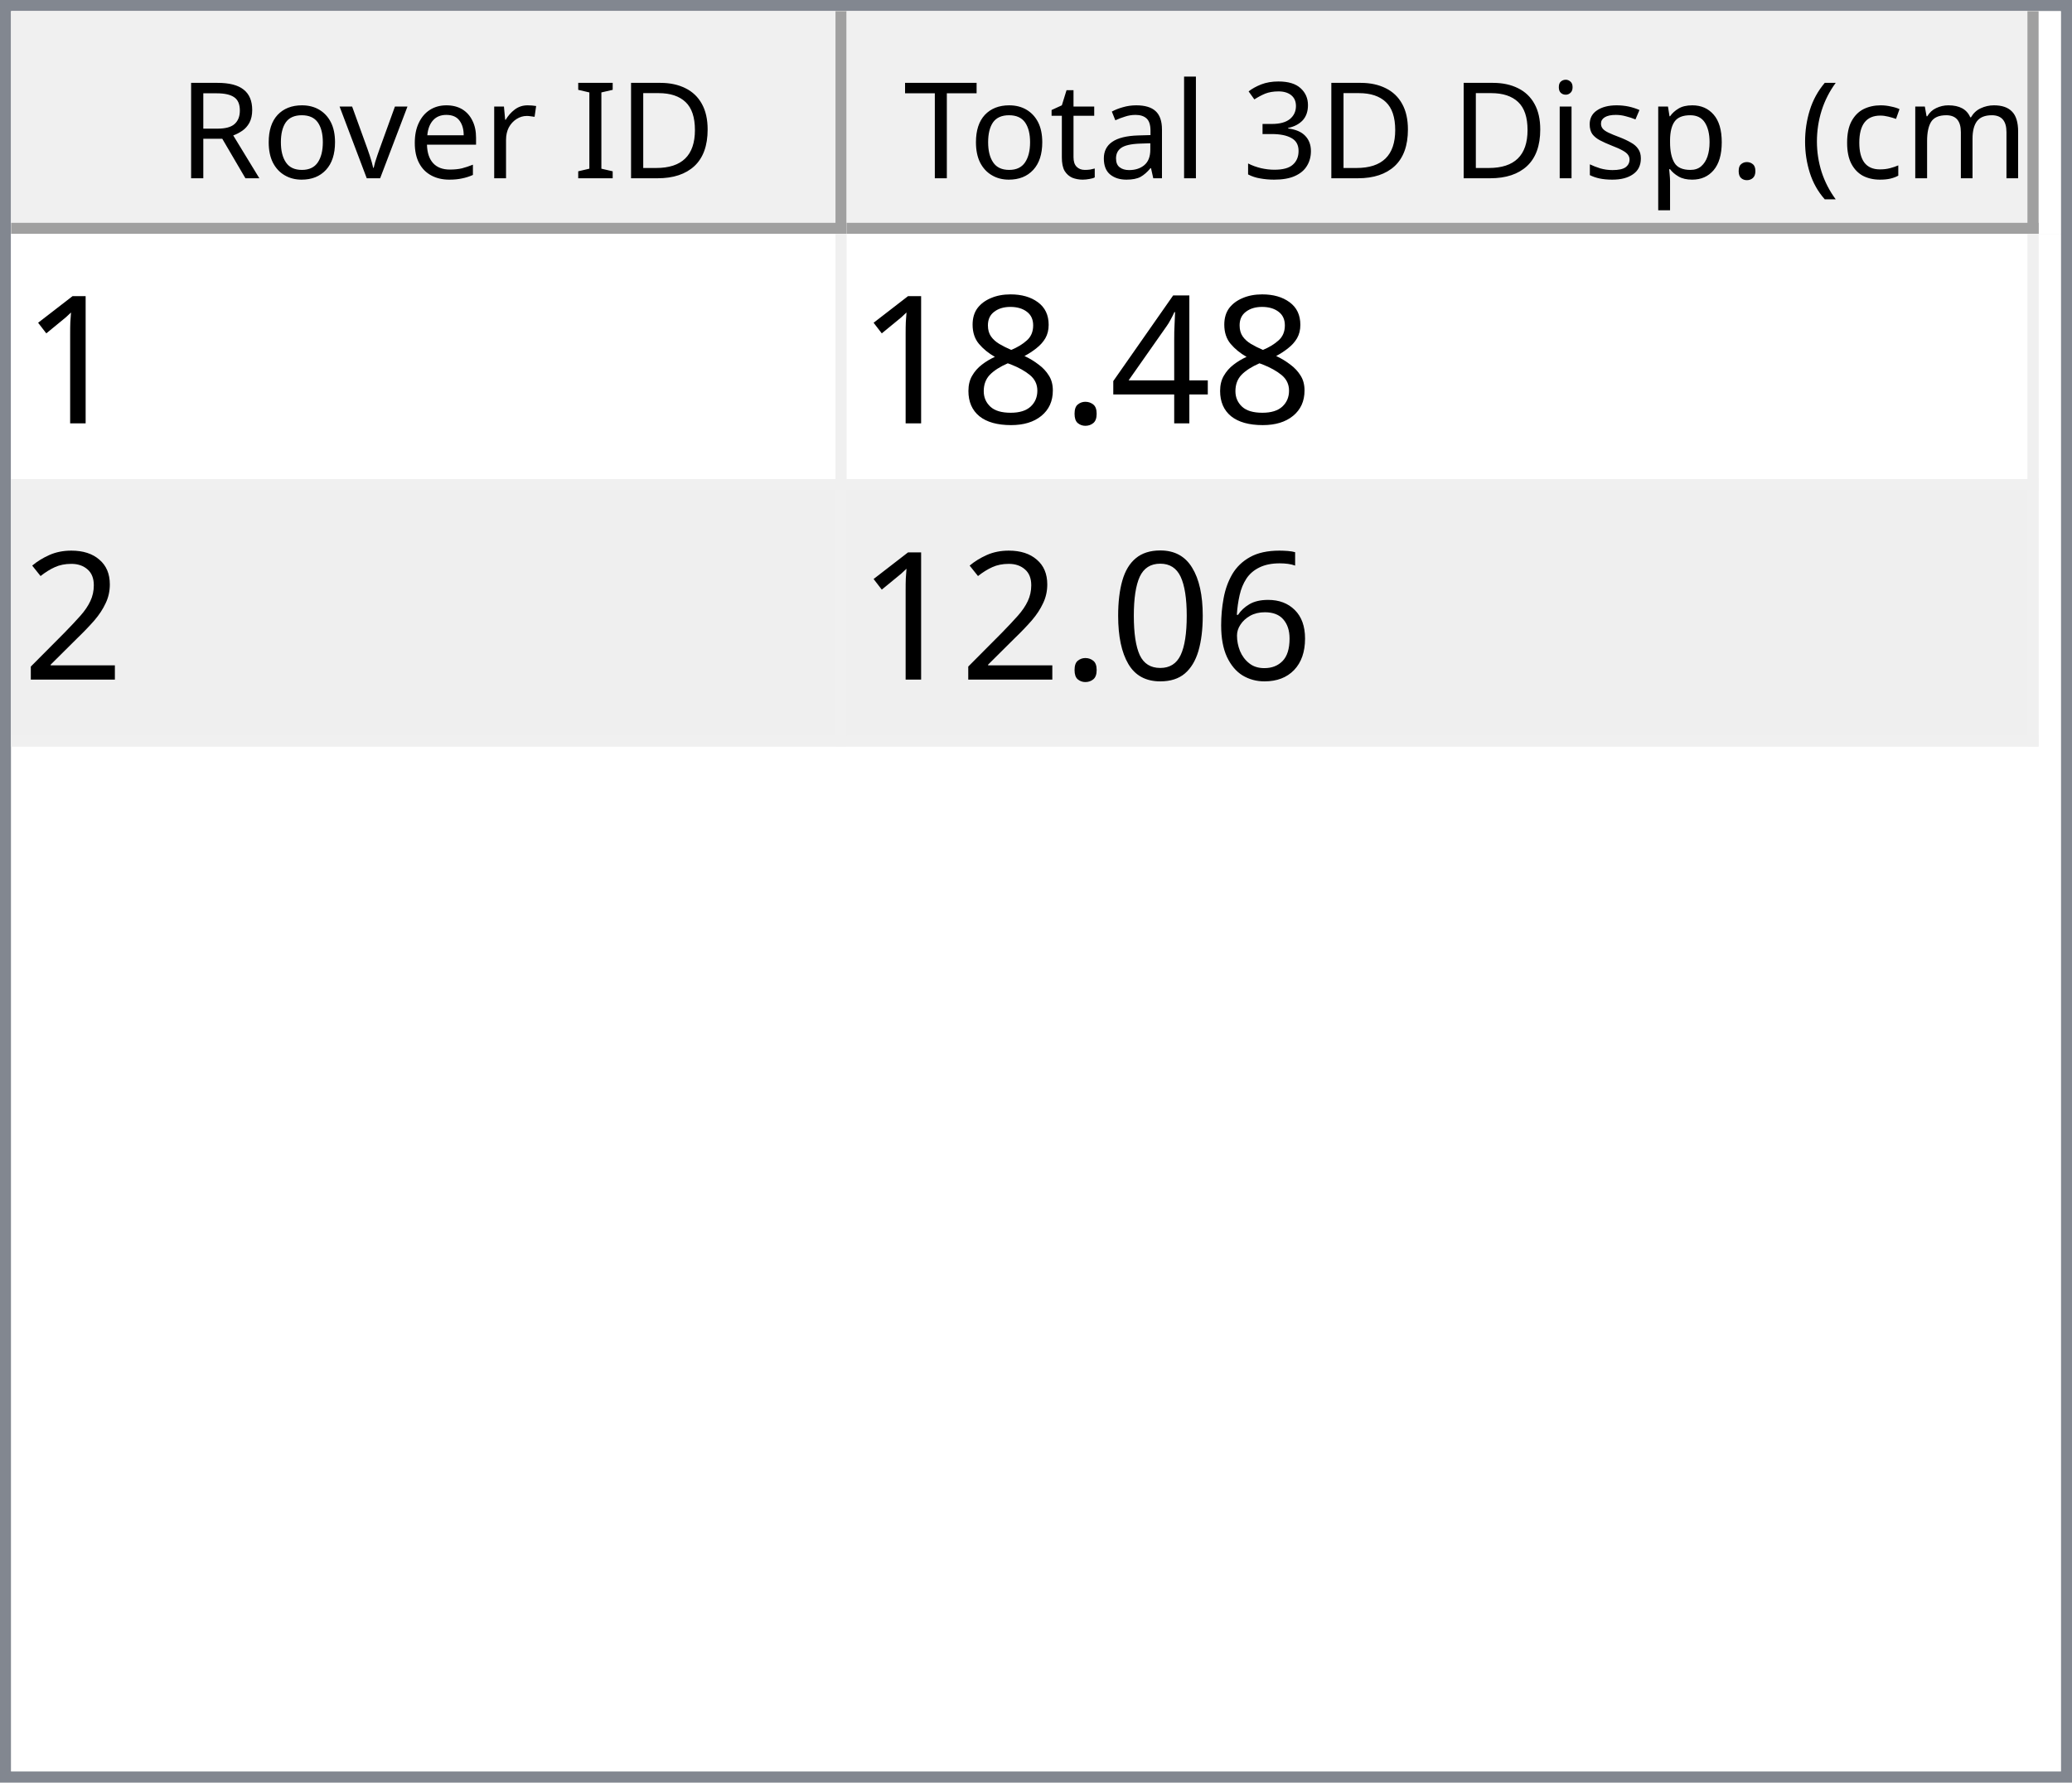
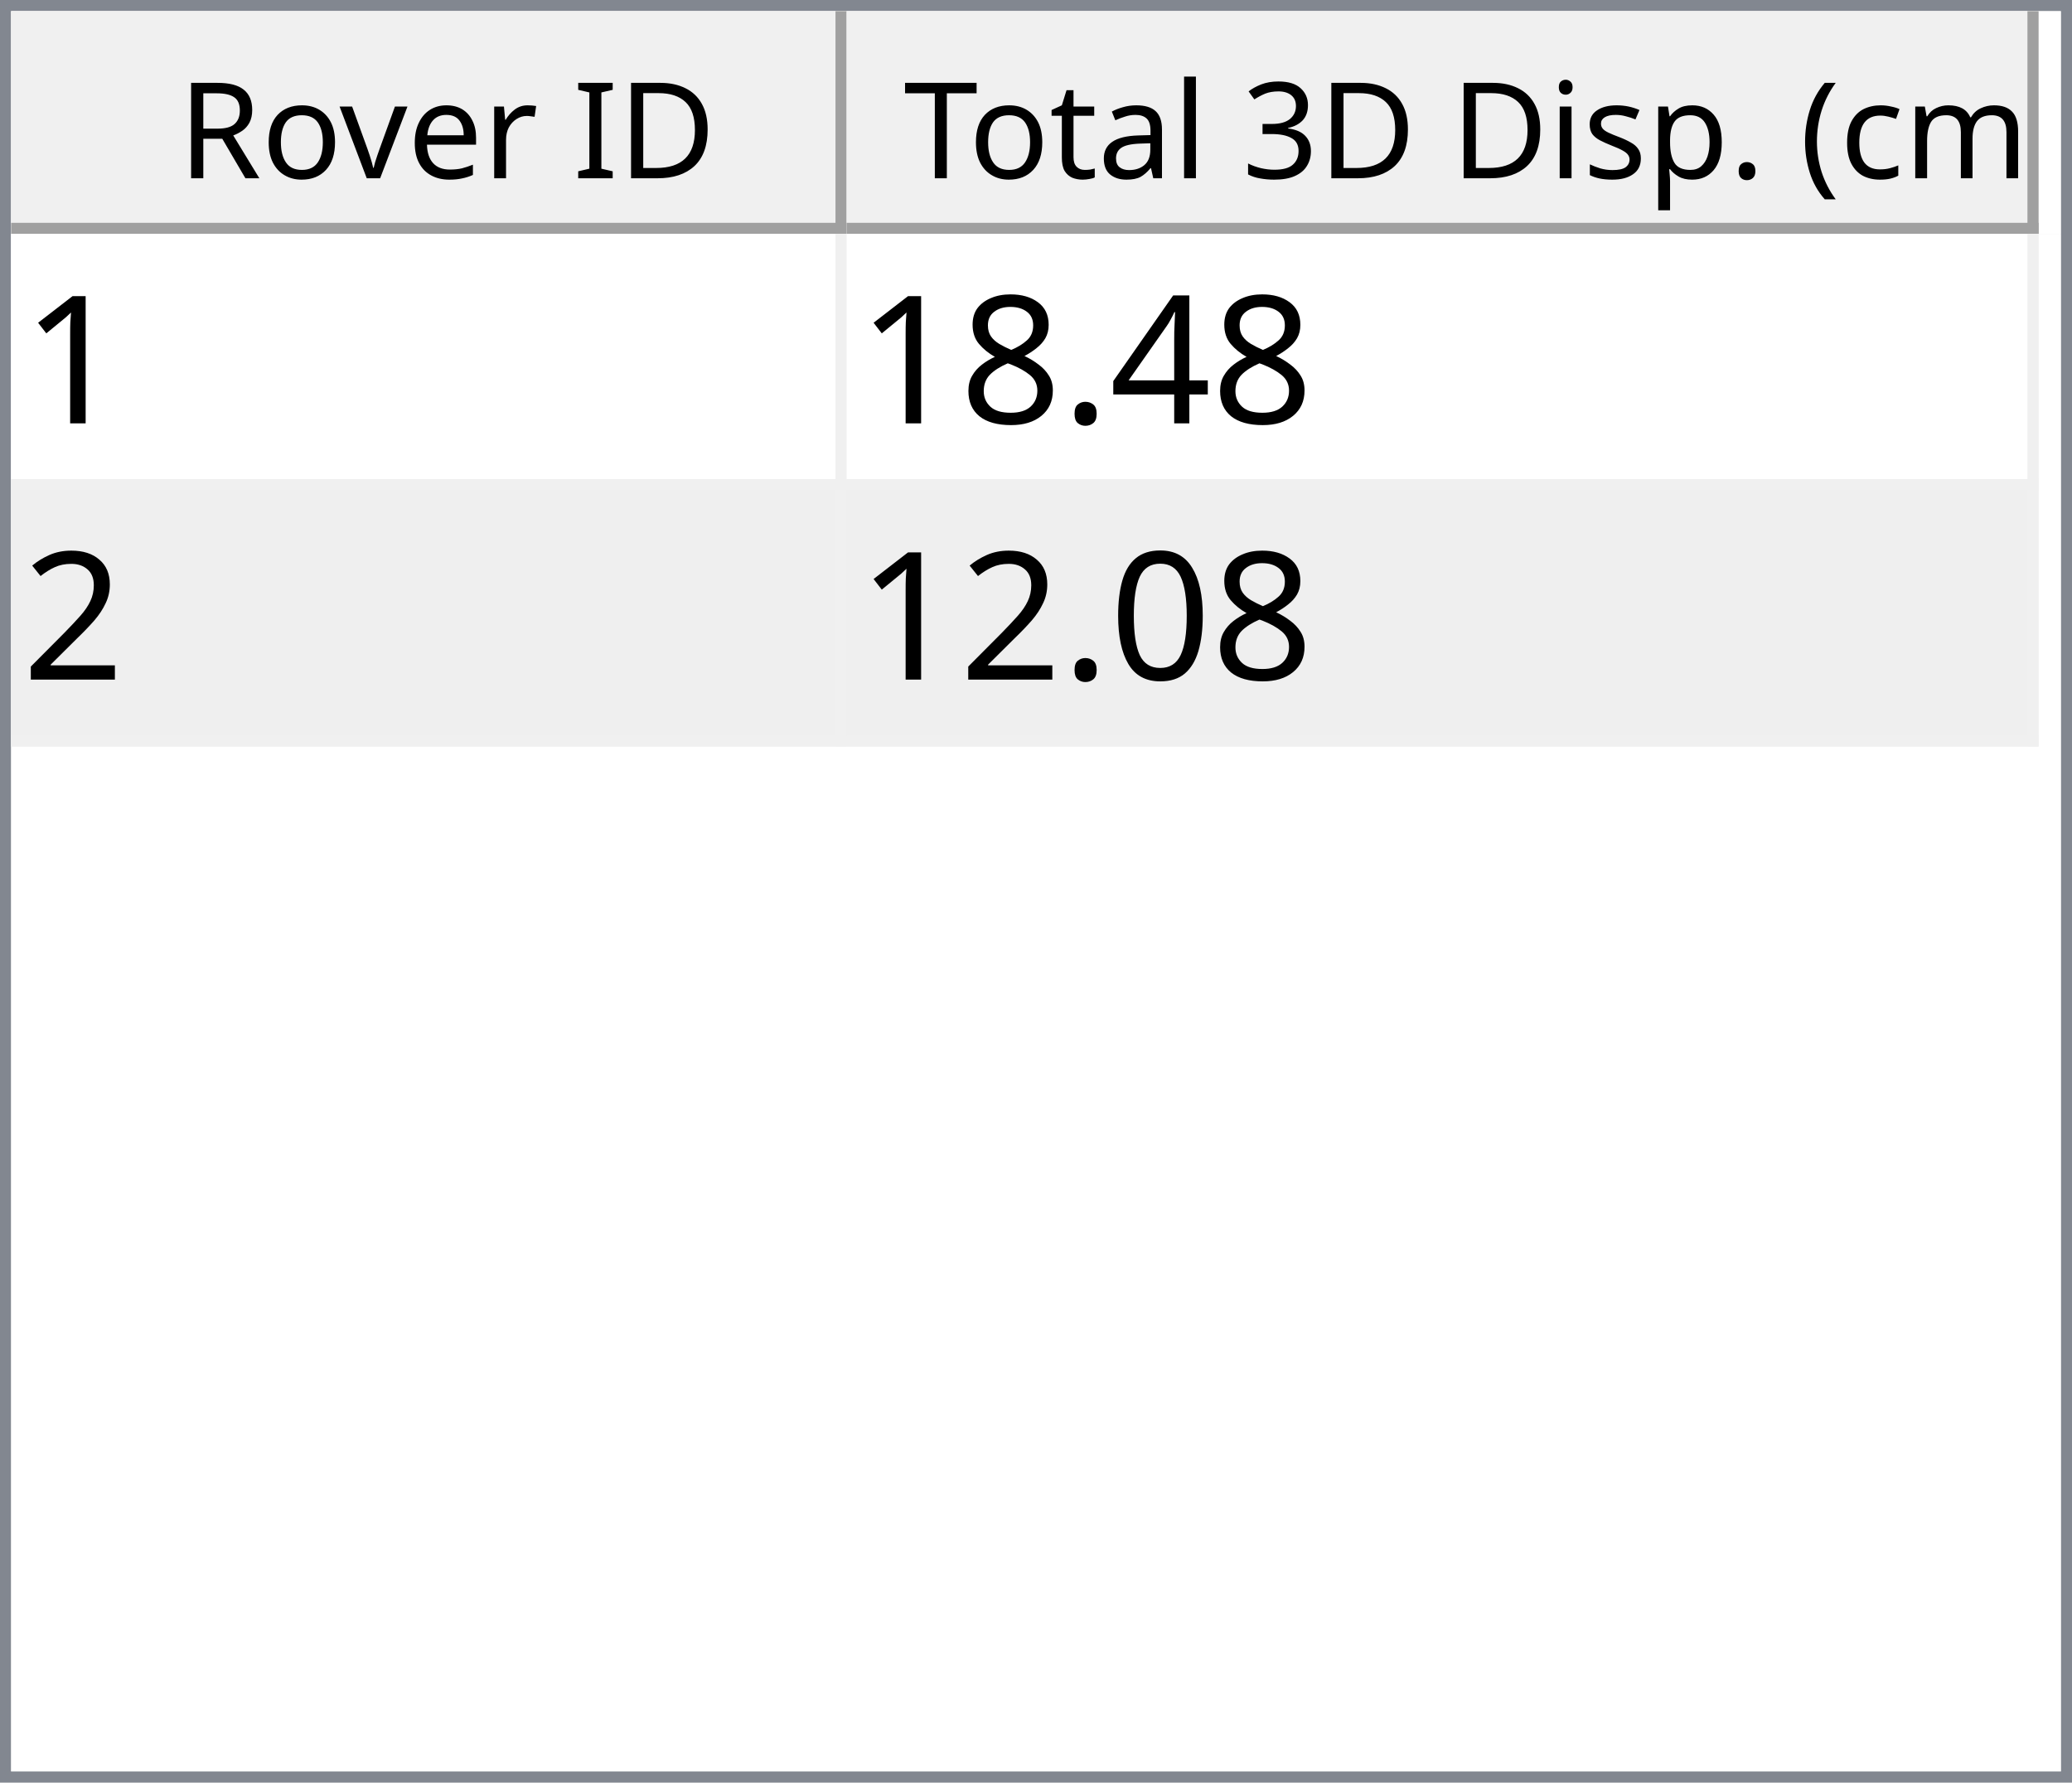
<svg xmlns="http://www.w3.org/2000/svg" style="fill-opacity:1; color-rendering:auto; color-interpolation:auto; text-rendering:auto; stroke:black; stroke-linecap:square; stroke-miterlimit:10; shape-rendering:auto; stroke-opacity:1; fill:black; stroke-dasharray:none; font-weight:normal; stroke-width:1; font-family:'Dialog'; font-style:normal; stroke-linejoin:miter; font-size:12px; stroke-dashoffset:0; image-rendering:auto;" width="186" height="160">
  <defs id="genericDefs" />
  <g>
    <defs id="defs1">
      <clipPath clipPathUnits="userSpaceOnUse" id="clipPath1">
        <path d="M0 0 L186 0 L186 160 L0 160 L0 0 Z" />
      </clipPath>
      <clipPath clipPathUnits="userSpaceOnUse" id="clipPath2">
        <path d="M0 0 L0 160 L186 160 L186 0 Z" />
      </clipPath>
      <clipPath clipPathUnits="userSpaceOnUse" id="clipPath3">
        <path d="M0 0 L0 20 L184 20 L184 0 Z" />
      </clipPath>
      <clipPath clipPathUnits="userSpaceOnUse" id="clipPath4">
        <path d="M0 0 L0 20 L75 20 L75 0 Z" />
      </clipPath>
      <clipPath clipPathUnits="userSpaceOnUse" id="clipPath5">
        <path d="M1 1 L1 19 L74 19 L74 1 Z" />
      </clipPath>
      <clipPath clipPathUnits="userSpaceOnUse" id="clipPath6">
        <path d="M0 0 L0 18 L73 18 L73 0 Z" />
      </clipPath>
      <clipPath clipPathUnits="userSpaceOnUse" id="clipPath7">
        <path d="M-0.5 -0.5 L-0.5 19.5 L74.5 19.5 L74.5 -0.5 Z" />
      </clipPath>
      <clipPath clipPathUnits="userSpaceOnUse" id="clipPath8">
        <path d="M0 0 L0 20 L107 20 L107 0 Z" />
      </clipPath>
      <clipPath clipPathUnits="userSpaceOnUse" id="clipPath9">
        <path d="M1 1 L1 19 L106 19 L106 1 Z" />
      </clipPath>
      <clipPath clipPathUnits="userSpaceOnUse" id="clipPath10">
        <path d="M0 0 L0 18 L105 18 L105 0 Z" />
      </clipPath>
      <clipPath clipPathUnits="userSpaceOnUse" id="clipPath11">
        <path d="M-0.5 -0.5 L-0.5 19.5 L106.5 19.5 L106.5 -0.5 Z" />
      </clipPath>
      <clipPath clipPathUnits="userSpaceOnUse" id="clipPath12">
        <path d="M0 0 L0 138 L184 138 L184 0 Z" />
      </clipPath>
      <clipPath clipPathUnits="userSpaceOnUse" id="clipPath13">
        <path d="M0 0 L0 46 L182 46 L182 0 Z" />
      </clipPath>
      <clipPath clipPathUnits="userSpaceOnUse" id="clipPath14">
        <path d="M-0.5 -0.5 L-0.5 45.5 L181.5 45.5 L181.5 -0.5 Z" />
      </clipPath>
      <clipPath clipPathUnits="userSpaceOnUse" id="clipPath15">
        <path d="M0 0 L0 22 L74 22 L74 0 Z" />
      </clipPath>
      <clipPath clipPathUnits="userSpaceOnUse" id="clipPath16">
        <path d="M0 0 L0 22 L106 22 L106 0 Z" />
      </clipPath>
      <font horiz-adv-x="64.551" id="font1">
        <font-face ascent="107.91" descent="25.098" units-per-em="100" style="font-style:normal; font-family:Segoe UI; font-weight:normal;" />
        <missing-glyph horiz-adv-x="64.551" d="M8.109 0 L8.109 68.266 L56.453 68.266 L56.453 0 L8.109 0 ZM15.328 7.234 L49.219 7.234 L49.219 61.031 L15.328 61.031 L15.328 7.234 Z" />
        <glyph unicode="D" horiz-adv-x="70.117" d="M9.188 0 L9.188 70.016 L28.516 70.016 Q65.531 70.016 65.531 35.891 Q65.531 19.672 55.25 9.836 Q44.969 0 27.734 0 L9.188 0 ZM17.391 62.594 L17.391 7.422 L27.828 7.422 Q41.609 7.422 49.273 14.797 Q56.938 22.172 56.938 35.688 Q56.938 62.594 28.328 62.594 L17.391 62.594 Z" />
        <glyph unicode="I" horiz-adv-x="26.611" d="M17.391 0 L9.188 0 L9.188 70.016 L17.391 70.016 L17.391 0 Z" />
        <glyph unicode=" " horiz-adv-x="27.393" d="" />
        <glyph unicode="r" horiz-adv-x="34.766" d="M34.188 41.891 Q32.078 43.5 28.125 43.5 Q23 43.5 19.555 38.672 Q16.109 33.844 16.109 25.484 L16.109 0 L8.109 0 L8.109 50 L16.109 50 L16.109 39.703 L16.312 39.703 Q18.016 44.969 21.531 47.922 Q25.047 50.875 29.391 50.875 Q32.516 50.875 34.188 50.203 L34.188 41.891 Z" />
        <glyph unicode="e" horiz-adv-x="52.295" d="M48.297 23 L12.984 23 Q13.188 14.656 17.484 10.109 Q21.781 5.562 29.297 5.562 Q37.75 5.562 44.828 11.141 L44.828 3.609 Q38.234 -1.172 27.391 -1.172 Q16.797 -1.172 10.742 5.641 Q4.688 12.453 4.688 24.812 Q4.688 36.469 11.305 43.82 Q17.922 51.172 27.734 51.172 Q37.547 51.172 42.922 44.828 Q48.297 38.484 48.297 27.203 L48.297 23 ZM40.094 29.781 Q40.047 36.719 36.75 40.578 Q33.453 44.438 27.594 44.438 Q21.922 44.438 17.969 40.383 Q14.016 36.328 13.094 29.781 L40.094 29.781 Z" />
        <glyph unicode="v" horiz-adv-x="47.9" d="M47.406 50 L27.484 0 L19.625 0 L0.688 50 L9.469 50 L22.172 13.672 Q23.578 9.672 23.922 6.688 L24.125 6.688 Q24.609 10.453 25.688 13.484 L38.969 50 L47.406 50 Z" />
        <glyph unicode="o" horiz-adv-x="58.594" d="M29 -1.172 Q17.922 -1.172 11.305 5.836 Q4.688 12.844 4.688 24.422 Q4.688 37.016 11.57 44.094 Q18.453 51.172 30.172 51.172 Q41.359 51.172 47.633 44.289 Q53.906 37.406 53.906 25.203 Q53.906 13.234 47.141 6.031 Q40.375 -1.172 29 -1.172 ZM29.594 44.438 Q21.875 44.438 17.383 39.188 Q12.891 33.938 12.891 24.703 Q12.891 15.828 17.43 10.695 Q21.969 5.562 29.594 5.562 Q37.359 5.562 41.531 10.594 Q45.703 15.625 45.703 24.906 Q45.703 34.281 41.531 39.359 Q37.359 44.438 29.594 44.438 Z" />
        <glyph unicode="R" horiz-adv-x="59.814" d="M59.375 0 L49.609 0 L37.891 19.625 Q36.281 22.359 34.766 24.289 Q33.25 26.219 31.664 27.438 Q30.078 28.656 28.25 29.219 Q26.422 29.781 24.125 29.781 L17.391 29.781 L17.391 0 L9.188 0 L9.188 70.016 L30.078 70.016 Q34.672 70.016 38.555 68.867 Q42.438 67.719 45.289 65.375 Q48.141 63.031 49.758 59.547 Q51.375 56.062 51.375 51.375 Q51.375 47.703 50.273 44.656 Q49.172 41.609 47.148 39.211 Q45.125 36.812 42.266 35.133 Q39.406 33.453 35.844 32.516 L35.844 32.328 Q37.594 31.547 38.891 30.547 Q40.188 29.547 41.359 28.18 Q42.531 26.812 43.68 25.078 Q44.828 23.344 46.234 21.047 L59.375 0 ZM17.391 62.594 L17.391 37.203 L28.516 37.203 Q31.594 37.203 34.203 38.133 Q36.812 39.062 38.719 40.797 Q40.625 42.531 41.703 45.047 Q42.781 47.562 42.781 50.688 Q42.781 56.297 39.141 59.445 Q35.5 62.594 28.609 62.594 L17.391 62.594 Z" />
        <glyph unicode=")" horiz-adv-x="30.176" d="M8.297 -15.922 L1.172 -15.922 Q16.406 2.344 16.406 26.812 Q16.406 51.469 1.078 70.016 L8.297 70.016 Q23.531 52.156 23.531 26.703 Q23.531 1.375 8.297 -15.922 Z" />
        <glyph unicode="m" horiz-adv-x="86.133" d="M79.109 0 L71.094 0 L71.094 28.719 Q71.094 37.016 68.531 40.727 Q65.969 44.438 59.906 44.438 Q54.781 44.438 51.195 39.75 Q47.609 35.062 47.609 28.516 L47.609 0 L39.594 0 L39.594 29.688 Q39.594 44.438 28.219 44.438 Q22.953 44.438 19.531 40.016 Q16.109 35.594 16.109 28.516 L16.109 0 L8.109 0 L8.109 50 L16.109 50 L16.109 42.094 L16.312 42.094 Q21.625 51.172 31.844 51.172 Q36.969 51.172 40.773 48.312 Q44.578 45.453 46 40.828 Q51.562 51.172 62.594 51.172 Q79.109 51.172 79.109 30.812 L79.109 0 Z" />
        <glyph unicode="c" horiz-adv-x="46.191" d="M42.188 2.297 Q36.422 -1.172 28.516 -1.172 Q17.828 -1.172 11.258 5.789 Q4.688 12.75 4.688 23.828 Q4.688 36.188 11.766 43.68 Q18.844 51.172 30.672 51.172 Q37.25 51.172 42.281 48.734 L42.281 40.531 Q36.719 44.438 30.375 44.438 Q22.703 44.438 17.797 38.945 Q12.891 33.453 12.891 24.516 Q12.891 15.719 17.508 10.641 Q22.125 5.562 29.891 5.562 Q36.422 5.562 42.188 9.906 L42.188 2.297 Z" />
        <glyph unicode="(" horiz-adv-x="30.176" d="M29.109 -15.922 L21.969 -15.922 Q6.844 1.375 6.844 26.703 Q6.844 52.156 21.969 70.016 L29.203 70.016 Q13.875 51.469 13.875 26.812 Q13.875 2.344 29.109 -15.922 Z" />
        <glyph unicode="." horiz-adv-x="21.68" d="M10.891 -1.078 Q8.641 -1.078 7.055 0.539 Q5.469 2.156 5.469 4.391 Q5.469 6.641 7.055 8.273 Q8.641 9.906 10.891 9.906 Q13.188 9.906 14.797 8.273 Q16.406 6.641 16.406 4.391 Q16.406 2.156 14.797 0.539 Q13.188 -1.078 10.891 -1.078 Z" />
        <glyph unicode="p" horiz-adv-x="58.789" d="M16.312 7.234 L16.109 7.234 L16.109 -23 L8.109 -23 L8.109 50 L16.109 50 L16.109 41.219 L16.312 41.219 Q22.219 51.172 33.594 51.172 Q43.266 51.172 48.688 44.461 Q54.109 37.75 54.109 26.469 Q54.109 13.922 48 6.375 Q41.891 -1.172 31.297 -1.172 Q21.578 -1.172 16.312 7.234 ZM16.109 27.391 L16.109 20.406 Q16.109 14.203 20.141 9.883 Q24.172 5.562 30.375 5.562 Q37.641 5.562 41.773 11.133 Q45.906 16.703 45.906 26.609 Q45.906 34.969 42.047 39.703 Q38.188 44.438 31.594 44.438 Q24.609 44.438 20.359 39.578 Q16.109 34.719 16.109 27.391 Z" />
        <glyph unicode="s" horiz-adv-x="42.432" d="M5.078 1.812 L5.078 10.406 Q11.625 5.562 19.484 5.562 Q30.031 5.562 30.031 12.594 Q30.031 14.594 29.125 15.992 Q28.219 17.391 26.68 18.461 Q25.141 19.531 23.07 20.383 Q21 21.234 18.609 22.172 Q15.281 23.484 12.766 24.828 Q10.25 26.172 8.57 27.859 Q6.891 29.547 6.031 31.695 Q5.172 33.844 5.172 36.719 Q5.172 40.234 6.789 42.945 Q8.406 45.656 11.086 47.484 Q13.766 49.312 17.211 50.242 Q20.656 51.172 24.312 51.172 Q30.812 51.172 35.938 48.922 L35.938 40.828 Q30.422 44.438 23.25 44.438 Q21 44.438 19.195 43.922 Q17.391 43.406 16.094 42.477 Q14.797 41.547 14.086 40.258 Q13.375 38.969 13.375 37.406 Q13.375 35.453 14.086 34.133 Q14.797 32.812 16.164 31.789 Q17.531 30.766 19.484 29.938 Q21.438 29.109 23.922 28.125 Q27.25 26.859 29.883 25.516 Q32.516 24.172 34.375 22.484 Q36.234 20.797 37.234 18.602 Q38.234 16.406 38.234 13.375 Q38.234 9.672 36.602 6.938 Q34.969 4.203 32.234 2.398 Q29.5 0.594 25.93 -0.289 Q22.359 -1.172 18.453 -1.172 Q10.75 -1.172 5.078 1.812 Z" />
        <glyph unicode="i" horiz-adv-x="24.219" d="M12.203 62.703 Q10.062 62.703 8.547 64.164 Q7.031 65.625 7.031 67.875 Q7.031 70.125 8.547 71.609 Q10.062 73.094 12.203 73.094 Q14.406 73.094 15.945 71.609 Q17.484 70.125 17.484 67.875 Q17.484 65.719 15.945 64.211 Q14.406 62.703 12.203 62.703 ZM16.109 0 L8.109 0 L8.109 50 L16.109 50 L16.109 0 Z" />
        <glyph unicode="3" horiz-adv-x="53.906" d="M46.531 19.828 Q46.531 15.094 44.75 11.211 Q42.969 7.328 39.719 4.57 Q36.469 1.812 31.93 0.297 Q27.391 -1.219 21.922 -1.219 Q11.922 -1.219 6 2.594 L6 11.188 Q13.094 5.609 22.219 5.609 Q25.875 5.609 28.828 6.539 Q31.781 7.469 33.906 9.227 Q36.031 10.984 37.18 13.477 Q38.328 15.969 38.328 19.094 Q38.328 32.812 18.797 32.812 L12.984 32.812 L12.984 39.594 L18.5 39.594 Q35.797 39.594 35.797 52.484 Q35.797 64.406 22.609 64.406 Q15.188 64.406 8.688 59.422 L8.688 67.188 Q15.375 71.188 24.609 71.188 Q29 71.188 32.57 69.969 Q36.141 68.75 38.68 66.555 Q41.219 64.359 42.609 61.281 Q44 58.203 44 54.5 Q44 40.672 30.031 36.719 L30.031 36.531 Q33.594 36.141 36.625 34.797 Q39.656 33.453 41.852 31.305 Q44.047 29.156 45.289 26.25 Q46.531 23.344 46.531 19.828 Z" />
        <glyph unicode="l" horiz-adv-x="24.219" d="M16.109 0 L8.109 0 L8.109 74.031 L16.109 74.031 L16.109 0 Z" />
        <glyph unicode="a" horiz-adv-x="50.879" d="M43.891 0 L35.891 0 L35.891 7.812 L35.688 7.812 Q30.469 -1.172 20.312 -1.172 Q12.844 -1.172 8.617 2.781 Q4.391 6.734 4.391 13.281 Q4.391 27.297 20.906 29.594 L35.891 31.688 Q35.891 44.438 25.594 44.438 Q16.547 44.438 9.281 38.281 L9.281 46.484 Q16.656 51.172 26.266 51.172 Q43.891 51.172 43.891 32.516 L43.891 0 ZM35.891 25.297 L23.828 23.641 Q18.266 22.859 15.43 20.875 Q12.594 18.891 12.594 13.875 Q12.594 10.203 15.211 7.883 Q17.828 5.562 22.172 5.562 Q28.125 5.562 32.008 9.742 Q35.891 13.922 35.891 20.312 L35.891 25.297 Z" />
        <glyph unicode="t" horiz-adv-x="33.887" d="M31.297 0.484 Q28.469 -1.078 23.828 -1.078 Q10.688 -1.078 10.688 13.578 L10.688 43.172 L2.094 43.172 L2.094 50 L10.688 50 L10.688 62.203 L18.703 64.797 L18.703 50 L31.297 50 L31.297 43.172 L18.703 43.172 L18.703 14.984 Q18.703 9.969 20.414 7.82 Q22.125 5.672 26.078 5.672 Q29.109 5.672 31.297 7.328 L31.297 0.484 Z" />
        <glyph unicode="T" horiz-adv-x="52.393" d="M50.594 62.594 L30.375 62.594 L30.375 0 L22.172 0 L22.172 62.594 L2 62.594 L2 70.016 L50.594 70.016 L50.594 62.594 Z" />
      </font>
      <font horiz-adv-x="75.0" id="font2">
        <font-face ascent="100.537" descent="21.973" units-per-em="100" style="font-style:normal; font-family:sans-serif; font-weight:normal;" />
        <missing-glyph horiz-adv-x="75.0" d="M12.5 0 L12.5 62.5 L62.5 62.5 L62.5 0 L12.5 0 ZM14.062 1.562 L60.938 1.562 L60.938 60.938 L14.062 60.938 L14.062 1.562 Z" />
        <glyph unicode="1" horiz-adv-x="55.615" d="M37.25 0 L28.469 0 L28.469 56 Q25.297 52.984 20.141 49.953 Q14.984 46.922 10.891 45.406 L10.891 53.906 Q18.266 57.375 23.781 62.305 Q29.297 67.234 31.594 71.875 L37.25 71.875 L37.25 0 Z" />
        <glyph unicode="4" horiz-adv-x="55.615" d="M32.328 0 L32.328 17.141 L1.266 17.141 L1.266 25.203 L33.938 71.578 L41.109 71.578 L41.109 25.203 L50.781 25.203 L50.781 17.141 L41.109 17.141 L41.109 0 L32.328 0 ZM32.328 25.203 L32.328 57.469 L9.906 25.203 L32.328 25.203 Z" />
        <glyph unicode="." horiz-adv-x="27.783" d="M9.078 0 L9.078 10.016 L19.094 10.016 L19.094 0 L9.078 0 Z" />
        <glyph unicode="8" horiz-adv-x="55.615" d="M17.672 38.812 Q12.203 40.828 9.57 44.539 Q6.938 48.25 6.938 53.422 Q6.938 61.234 12.555 66.555 Q18.172 71.875 27.484 71.875 Q36.859 71.875 42.578 66.43 Q48.297 60.984 48.297 53.172 Q48.297 48.188 45.68 44.508 Q43.062 40.828 37.75 38.812 Q44.344 36.672 47.781 31.883 Q51.219 27.094 51.219 20.453 Q51.219 11.281 44.727 5.031 Q38.234 -1.219 27.641 -1.219 Q17.047 -1.219 10.547 5.055 Q4.047 11.328 4.047 20.703 Q4.047 27.688 7.594 32.398 Q11.141 37.109 17.672 38.812 ZM15.922 53.719 Q15.922 48.641 19.195 45.414 Q22.469 42.188 27.688 42.188 Q32.766 42.188 36.016 45.383 Q39.266 48.578 39.266 53.219 Q39.266 58.062 35.914 61.359 Q32.562 64.656 27.594 64.656 Q22.562 64.656 19.242 61.43 Q15.922 58.203 15.922 53.719 ZM13.094 20.656 Q13.094 16.891 14.875 13.375 Q16.656 9.859 20.172 7.93 Q23.688 6 27.734 6 Q34.031 6 38.133 10.055 Q42.234 14.109 42.234 20.359 Q42.234 26.703 38.016 30.859 Q33.797 35.016 27.438 35.016 Q21.234 35.016 17.164 30.914 Q13.094 26.812 13.094 20.656 Z" />
        <glyph unicode="2" horiz-adv-x="55.615" d="M50.344 8.453 L50.344 0 L3.031 0 Q2.938 3.172 4.047 6.109 Q5.859 10.938 9.836 15.625 Q13.812 20.312 21.344 26.469 Q33.016 36.031 37.117 41.625 Q41.219 47.219 41.219 52.203 Q41.219 57.422 37.477 61.008 Q33.734 64.594 27.734 64.594 Q21.391 64.594 17.578 60.789 Q13.766 56.984 13.719 50.25 L4.688 51.172 Q5.609 61.281 11.664 66.578 Q17.719 71.875 27.938 71.875 Q38.234 71.875 44.242 66.164 Q50.25 60.453 50.25 52 Q50.25 47.703 48.492 43.555 Q46.734 39.406 42.656 34.812 Q38.578 30.219 29.109 22.219 Q21.188 15.578 18.945 13.211 Q16.703 10.844 15.234 8.453 L50.344 8.453 Z" />
-         <glyph unicode="6" horiz-adv-x="55.615" d="M49.75 54.047 L41.016 53.375 Q39.844 58.547 37.703 60.891 Q34.125 64.656 28.906 64.656 Q24.703 64.656 21.531 62.312 Q17.391 59.281 14.992 53.469 Q12.594 47.656 12.5 36.922 Q15.672 41.75 20.266 44.094 Q24.859 46.438 29.891 46.438 Q38.672 46.438 44.852 39.969 Q51.031 33.5 51.031 23.25 Q51.031 16.5 48.125 10.719 Q45.219 4.938 40.141 1.859 Q35.062 -1.219 28.609 -1.219 Q17.625 -1.219 10.695 6.859 Q3.766 14.938 3.766 33.5 Q3.766 54.25 11.422 63.672 Q18.109 71.875 29.438 71.875 Q37.891 71.875 43.289 67.141 Q48.688 62.406 49.75 54.047 ZM13.875 23.188 Q13.875 18.656 15.797 14.508 Q17.719 10.359 21.188 8.18 Q24.656 6 28.469 6 Q34.031 6 38.039 10.492 Q42.047 14.984 42.047 22.703 Q42.047 30.125 38.086 34.398 Q34.125 38.672 28.125 38.672 Q22.172 38.672 18.023 34.398 Q13.875 30.125 13.875 23.188 Z" />
        <glyph unicode="0" horiz-adv-x="55.615" d="M4.156 35.297 Q4.156 48 6.766 55.742 Q9.375 63.484 14.523 67.68 Q19.672 71.875 27.484 71.875 Q33.25 71.875 37.594 69.555 Q41.938 67.234 44.773 62.867 Q47.609 58.5 49.219 52.227 Q50.828 45.953 50.828 35.297 Q50.828 22.703 48.242 14.969 Q45.656 7.234 40.508 3.008 Q35.359 -1.219 27.484 -1.219 Q17.141 -1.219 11.234 6.203 Q4.156 15.141 4.156 35.297 ZM13.188 35.297 Q13.188 17.672 17.312 11.836 Q21.438 6 27.484 6 Q33.547 6 37.672 11.859 Q41.797 17.719 41.797 35.297 Q41.797 52.984 37.672 58.789 Q33.547 64.594 27.391 64.594 Q21.344 64.594 17.719 59.469 Q13.188 52.938 13.188 35.297 Z" />
      </font>
    </defs>
    <g style="fill:white; stroke:white;">
      <rect x="0" y="0" width="186" style="clip-path:url(#clipPath1); stroke:none;" height="160" />
    </g>
    <g style="fill:white; text-rendering:optimizeSpeed; color-rendering:optimizeSpeed; image-rendering:optimizeSpeed; shape-rendering:crispEdges; stroke:white; color-interpolation:sRGB;">
      <rect x="0" width="186" height="160" y="0" style="stroke:none;" />
      <path style="stroke:none;" d="M0 160 L186 160 L186 0 L0 0 Z" />
    </g>
    <g style="fill:rgb(240,240,240); font-family:'Segoe UI'; stroke:rgb(240,240,240);">
      <rect x="0" y="0" width="186" style="clip-path:url(#clipPath2); stroke:none;" height="160" />
    </g>
    <g style="fill:rgb(130,135,144); font-family:'Segoe UI'; stroke:rgb(130,135,144);">
      <path d="M0 0 L186 0 L186 160 L0 160 L0 0 ZM1 1 L185 1 L185 159 L1 159 L1 1 Z" style="fill-rule:evenodd; clip-path:url(#clipPath2); stroke:none;" />
    </g>
    <g style="fill:white; font-family:'Segoe UI'; stroke:white;" transform="translate(1,1)">
      <rect x="0" y="0" width="184" style="clip-path:url(#clipPath3); stroke:none;" height="20" />
    </g>
    <g style="fill:rgb(240,240,240); font-family:'Segoe UI'; stroke:rgb(240,240,240);" transform="translate(1,1)">
      <rect x="0" y="0" width="75" style="clip-path:url(#clipPath4); stroke:none;" height="20" />
    </g>
    <g style="font-family:'Segoe UI';" transform="translate(2,2)">
      <text x="14" xml:space="preserve" y="14" style="clip-path:url(#clipPath6); stroke:none;">Rover ID</text>
    </g>
    <g style="fill:rgb(160,160,160); font-family:'Segoe UI'; stroke:rgb(160,160,160); stroke-linejoin:bevel;" transform="translate(1.5,1.5)">
      <line x1="74" x2="74" y1="0" style="fill:none; clip-path:url(#clipPath7);" y2="19" />
    </g>
    <g style="fill:rgb(160,160,160); font-family:'Segoe UI'; stroke:rgb(160,160,160); stroke-linejoin:bevel;" transform="matrix(1,0,0,1,1,1) translate(0.5,0.5)">
      <line x1="0" x2="74" y1="19" style="fill:none; clip-path:url(#clipPath7);" y2="19" />
    </g>
    <g style="fill:rgb(240,240,240); font-family:'Segoe UI'; stroke:rgb(240,240,240);" transform="translate(76,1)">
      <rect x="0" y="0" width="107" style="clip-path:url(#clipPath8); stroke:none;" height="20" />
    </g>
    <g style="font-family:'Segoe UI';" transform="translate(77,2)">
      <text x="1" xml:space="preserve" y="14" style="clip-path:url(#clipPath10); stroke:none;"> Total 3D Disp. (cm)</text>
    </g>
    <g style="fill:rgb(160,160,160); font-family:'Segoe UI'; stroke:rgb(160,160,160); stroke-linejoin:bevel;" transform="translate(76.5,1.5)">
      <line x1="106" x2="106" y1="0" style="fill:none; clip-path:url(#clipPath11);" y2="19" />
    </g>
    <g style="fill:rgb(160,160,160); font-family:'Segoe UI'; stroke:rgb(160,160,160); stroke-linejoin:bevel;" transform="matrix(1,0,0,1,76,1) translate(0.5,0.5)">
      <line x1="0" x2="106" y1="19" style="fill:none; clip-path:url(#clipPath11);" y2="19" />
    </g>
    <g style="fill:white; font-family:'Segoe UI'; stroke:white;" transform="translate(1,21)">
      <rect x="0" y="0" width="184" style="clip-path:url(#clipPath12); stroke:none;" height="138" />
    </g>
    <g style="fill:rgb(240,240,240); font-size:16px; font-family:sans-serif; stroke:rgb(240,240,240);" transform="translate(1,21)">
      <rect x="0" y="0" width="182" style="clip-path:url(#clipPath13); stroke:none;" height="46" />
      <line transform="translate(0.5,0.5)" x1="0" x2="181" y1="22" style="clip-path:url(#clipPath14); fill:none; stroke-linejoin:bevel;" y2="22" />
    </g>
    <g transform="matrix(1,0,0,1,1,21) translate(0.5,0.5)" style="fill:rgb(240,240,240); font-size:16px; font-family:sans-serif; stroke:rgb(240,240,240); stroke-linejoin:bevel;">
      <line x1="0" x2="181" y1="45" style="fill:none; clip-path:url(#clipPath14);" y2="45" />
    </g>
    <g transform="matrix(1,0,0,1,1,21) translate(0.5,0.5)" style="fill:rgb(240,240,240); font-size:16px; font-family:sans-serif; stroke:rgb(240,240,240); stroke-linejoin:bevel;">
      <line x1="74" x2="74" y1="0" style="fill:none; clip-path:url(#clipPath14);" y2="45" />
    </g>
    <g transform="matrix(1,0,0,1,1,21) translate(0.5,0.5)" style="fill:rgb(240,240,240); font-size:16px; font-family:sans-serif; stroke:rgb(240,240,240); stroke-linejoin:bevel;">
      <line x1="181" x2="181" y1="0" style="fill:none; clip-path:url(#clipPath14);" y2="45" />
    </g>
    <g style="fill:white; font-size:16px; font-family:sans-serif; stroke:white;" transform="matrix(1,0,0,1,1,21)">
      <rect x="0" y="0" width="74" style="clip-path:url(#clipPath15); stroke:none;" height="22" />
      <text x="1" y="17" style="fill:black; clip-path:url(#clipPath15); stroke:none;" xml:space="preserve">1</text>
    </g>
    <g style="fill:white; font-size:16px; font-family:sans-serif; stroke:white;" transform="matrix(1,0,0,1,1,21) translate(75,0)">
      <rect x="0" y="0" width="106" style="clip-path:url(#clipPath16); stroke:none;" height="22" />
      <text x="1" y="17" style="fill:black; clip-path:url(#clipPath16); stroke:none;" xml:space="preserve">18.48</text>
    </g>
    <g style="fill:rgb(239,239,239); font-size:16px; font-family:sans-serif; stroke:rgb(239,239,239);" transform="matrix(1,0,0,1,1,21) translate(0,23)">
      <rect x="0" y="0" width="74" style="clip-path:url(#clipPath15); stroke:none;" height="22" />
      <text x="1" y="17" style="fill:black; clip-path:url(#clipPath15); stroke:none;" xml:space="preserve">2</text>
    </g>
    <g style="fill:rgb(239,239,239); font-size:16px; font-family:sans-serif; stroke:rgb(239,239,239);" transform="matrix(1,0,0,1,1,21) translate(75,23)">
      <rect x="0" y="0" width="106" style="clip-path:url(#clipPath16); stroke:none;" height="22" />
-       <text x="1" y="17" style="fill:black; clip-path:url(#clipPath16); stroke:none;" xml:space="preserve">12.06</text>
+       <text x="1" y="17" style="fill:black; clip-path:url(#clipPath16); stroke:none;" xml:space="preserve">12.08</text>
    </g>
  </g>
</svg>
